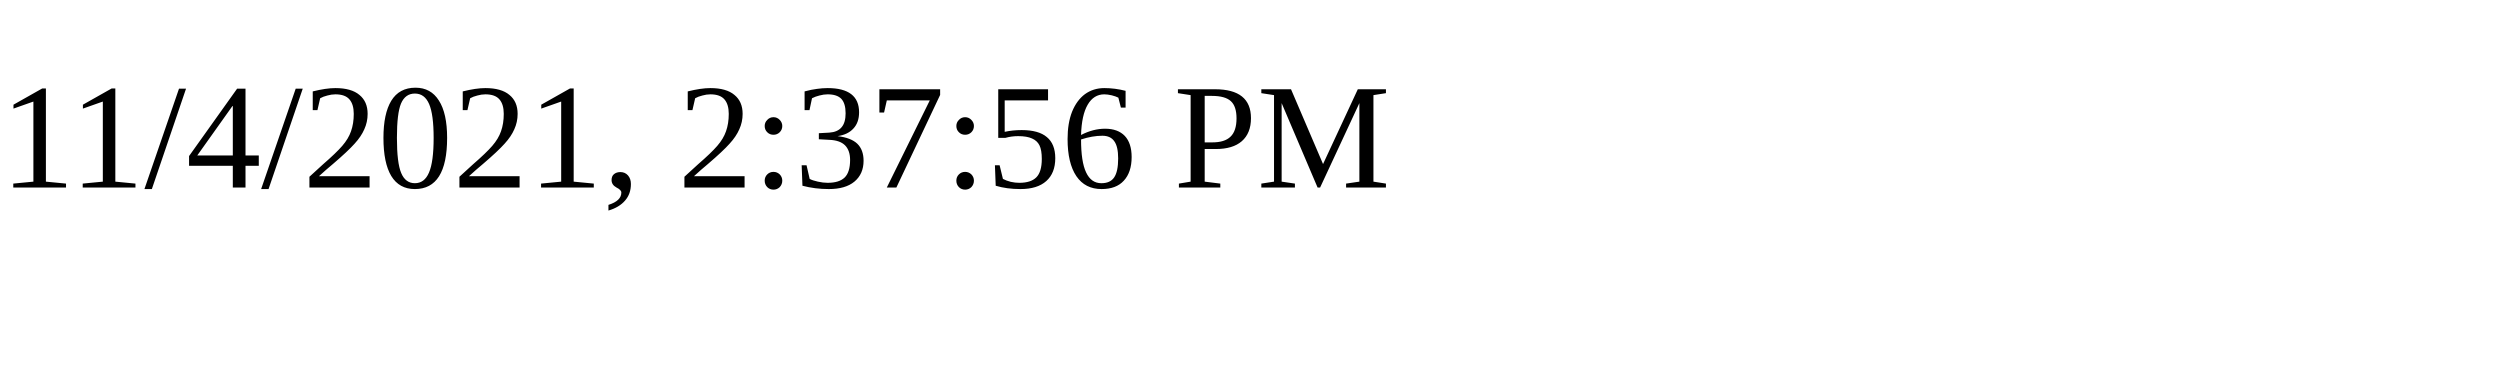
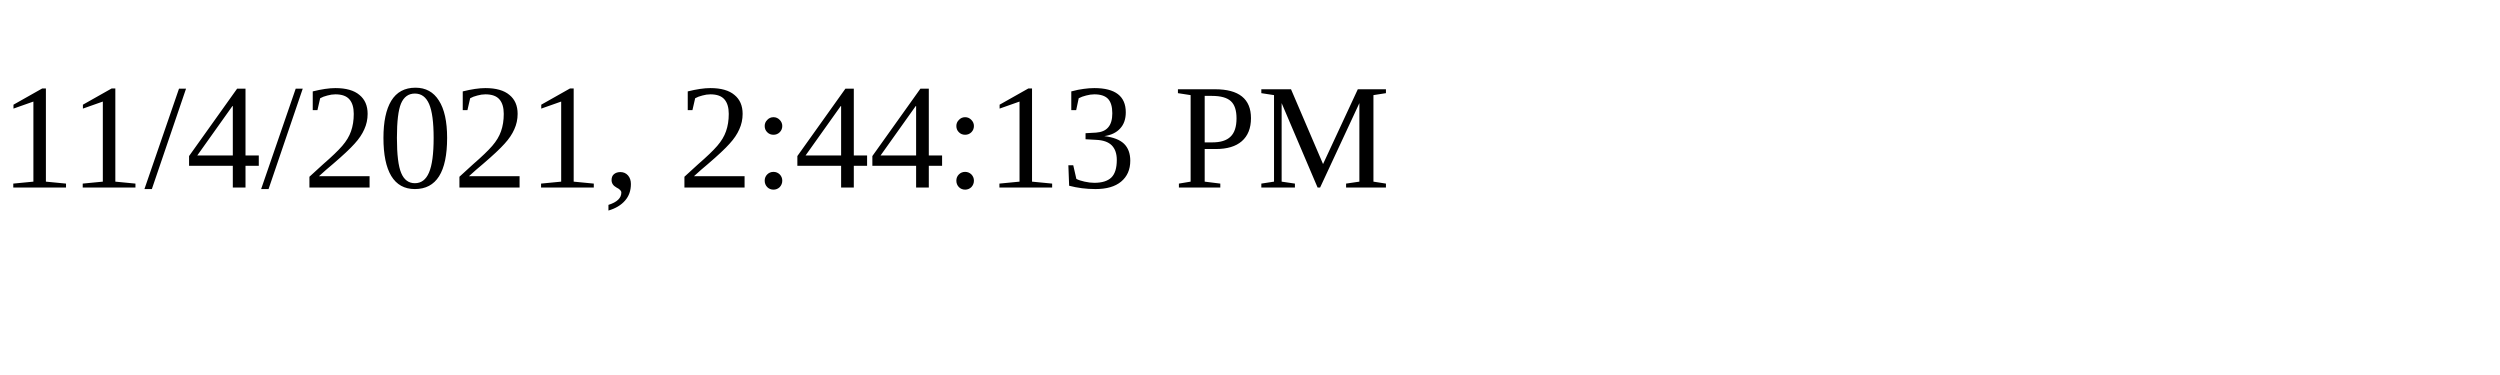
<svg xmlns="http://www.w3.org/2000/svg" height="30" width="200">
-   <text x="0" y="15">11/4/2021, 2:37:56 PM</text>
+   <text x="0" y="15">11/4/2021, 2:44:13 PM</text>
</svg>
